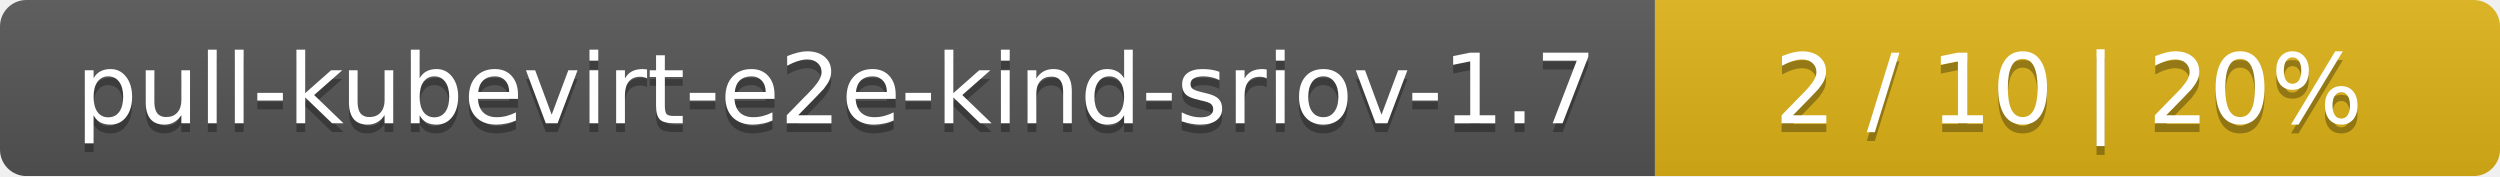
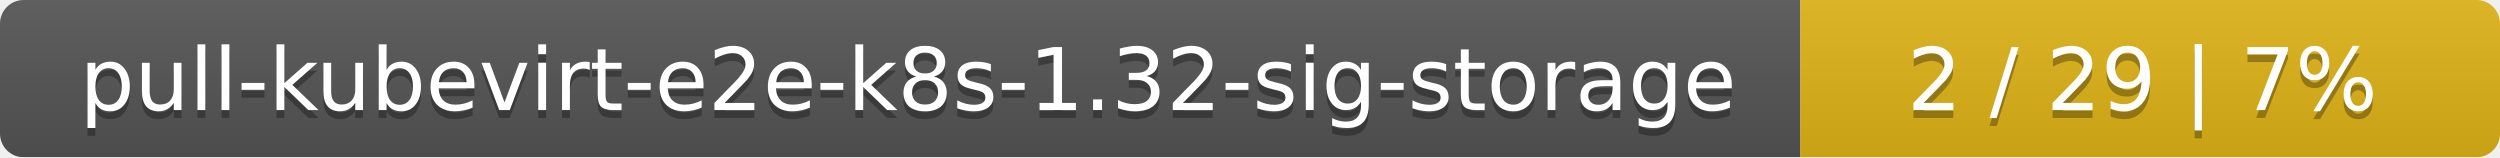
- <svg xmlns="http://www.w3.org/2000/svg" width="284" height="20">
+ <svg xmlns="http://www.w3.org/2000/svg" width="318" height="20">
  <linearGradient id="smooth" x2="0" y2="100%">
    <stop offset="0" stop-color="#bbb" stop-opacity=".1" />
    <stop offset="1" stop-opacity=".1" />
  </linearGradient>
  <mask id="round">
-     <rect width="284" height="20" rx="3" fill="#fff" />
+     <rect width="318" height="20" rx="3" fill="#fff" />
  </mask>
  <g mask="url(#round)">
-     <rect width="188" height="20" fill="#555" />
-     <rect x="188" width="96" height="20" fill="#dfb317" />
-     <rect width="284" height="20" fill="url(#smooth)" />
+     <rect width="229" height="20" fill="#555" />
+     <rect x="229" width="89" height="20" fill="#dfb317" />
+     <rect width="318" height="20" fill="url(#smooth)" />
  </g>
  <g fill="#fff" text-anchor="middle" font-family="DejaVu Sans,Verdana,Geneva,sans-serif" font-size="11">
-     <text x="95" y="15" fill="#010101" fill-opacity=".3">pull-kubevirt-e2e-kind-sriov-1.7</text>
-     <text x="95" y="14">pull-kubevirt-e2e-kind-sriov-1.7</text>
-     <text x="235" y="15" fill="#010101" fill-opacity=".3">2 / 10    |    20%</text>
-     <text x="235" y="14">2 / 10    |    20%</text>
+     <text x="115.5" y="15" fill="#010101" fill-opacity=".3">pull-kubevirt-e2e-k8s-1.32-sig-storage</text>
+     <text x="115.5" y="14">pull-kubevirt-e2e-k8s-1.32-sig-storage</text>
+     <text x="272.5" y="15" fill="#010101" fill-opacity=".3">2 / 29    |    7%</text>
+     <text x="272.5" y="14">2 / 29    |    7%</text>
  </g>
</svg>
